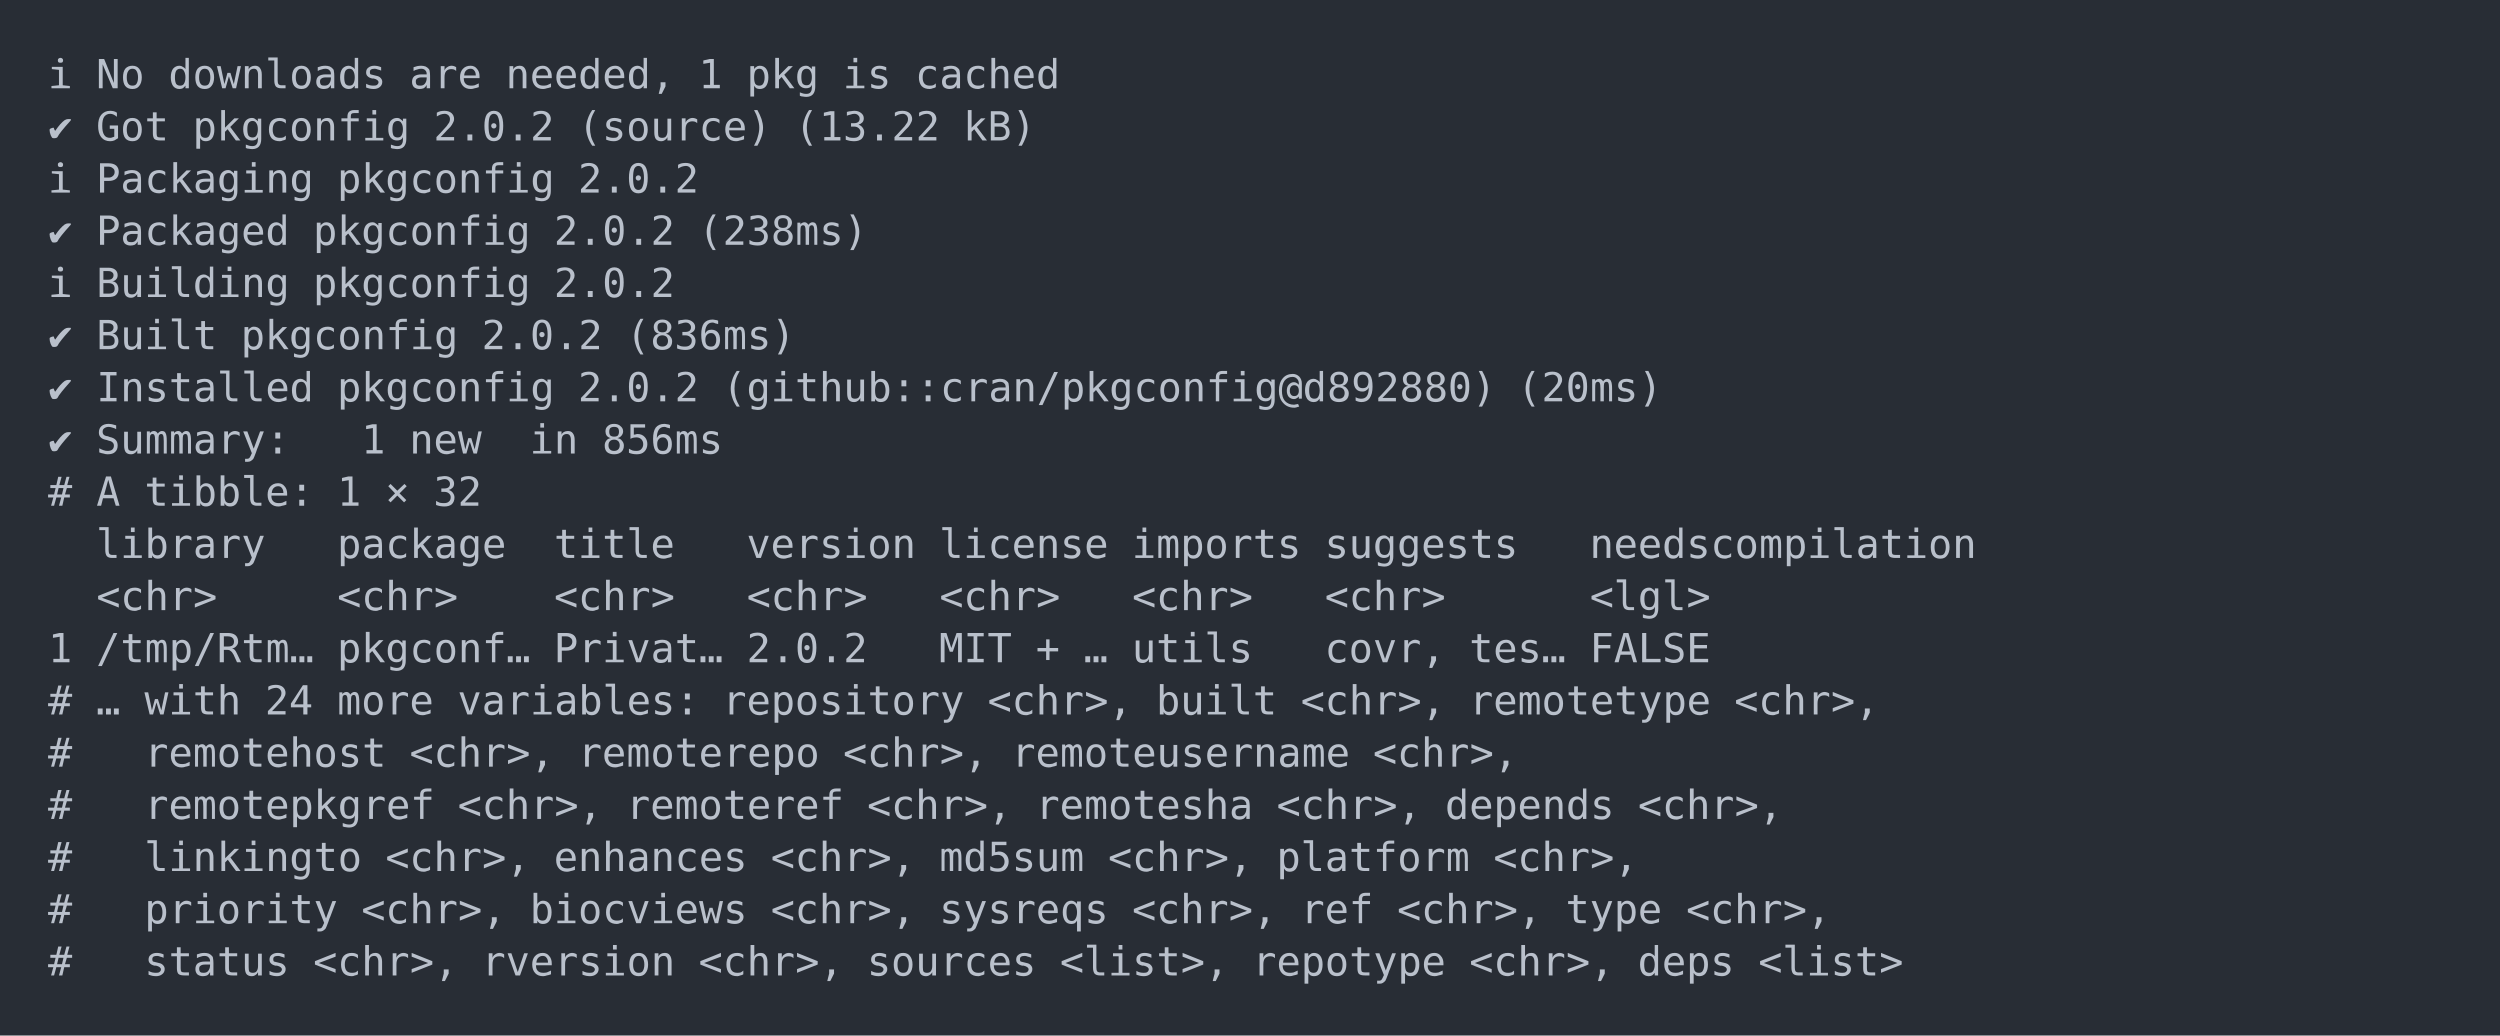
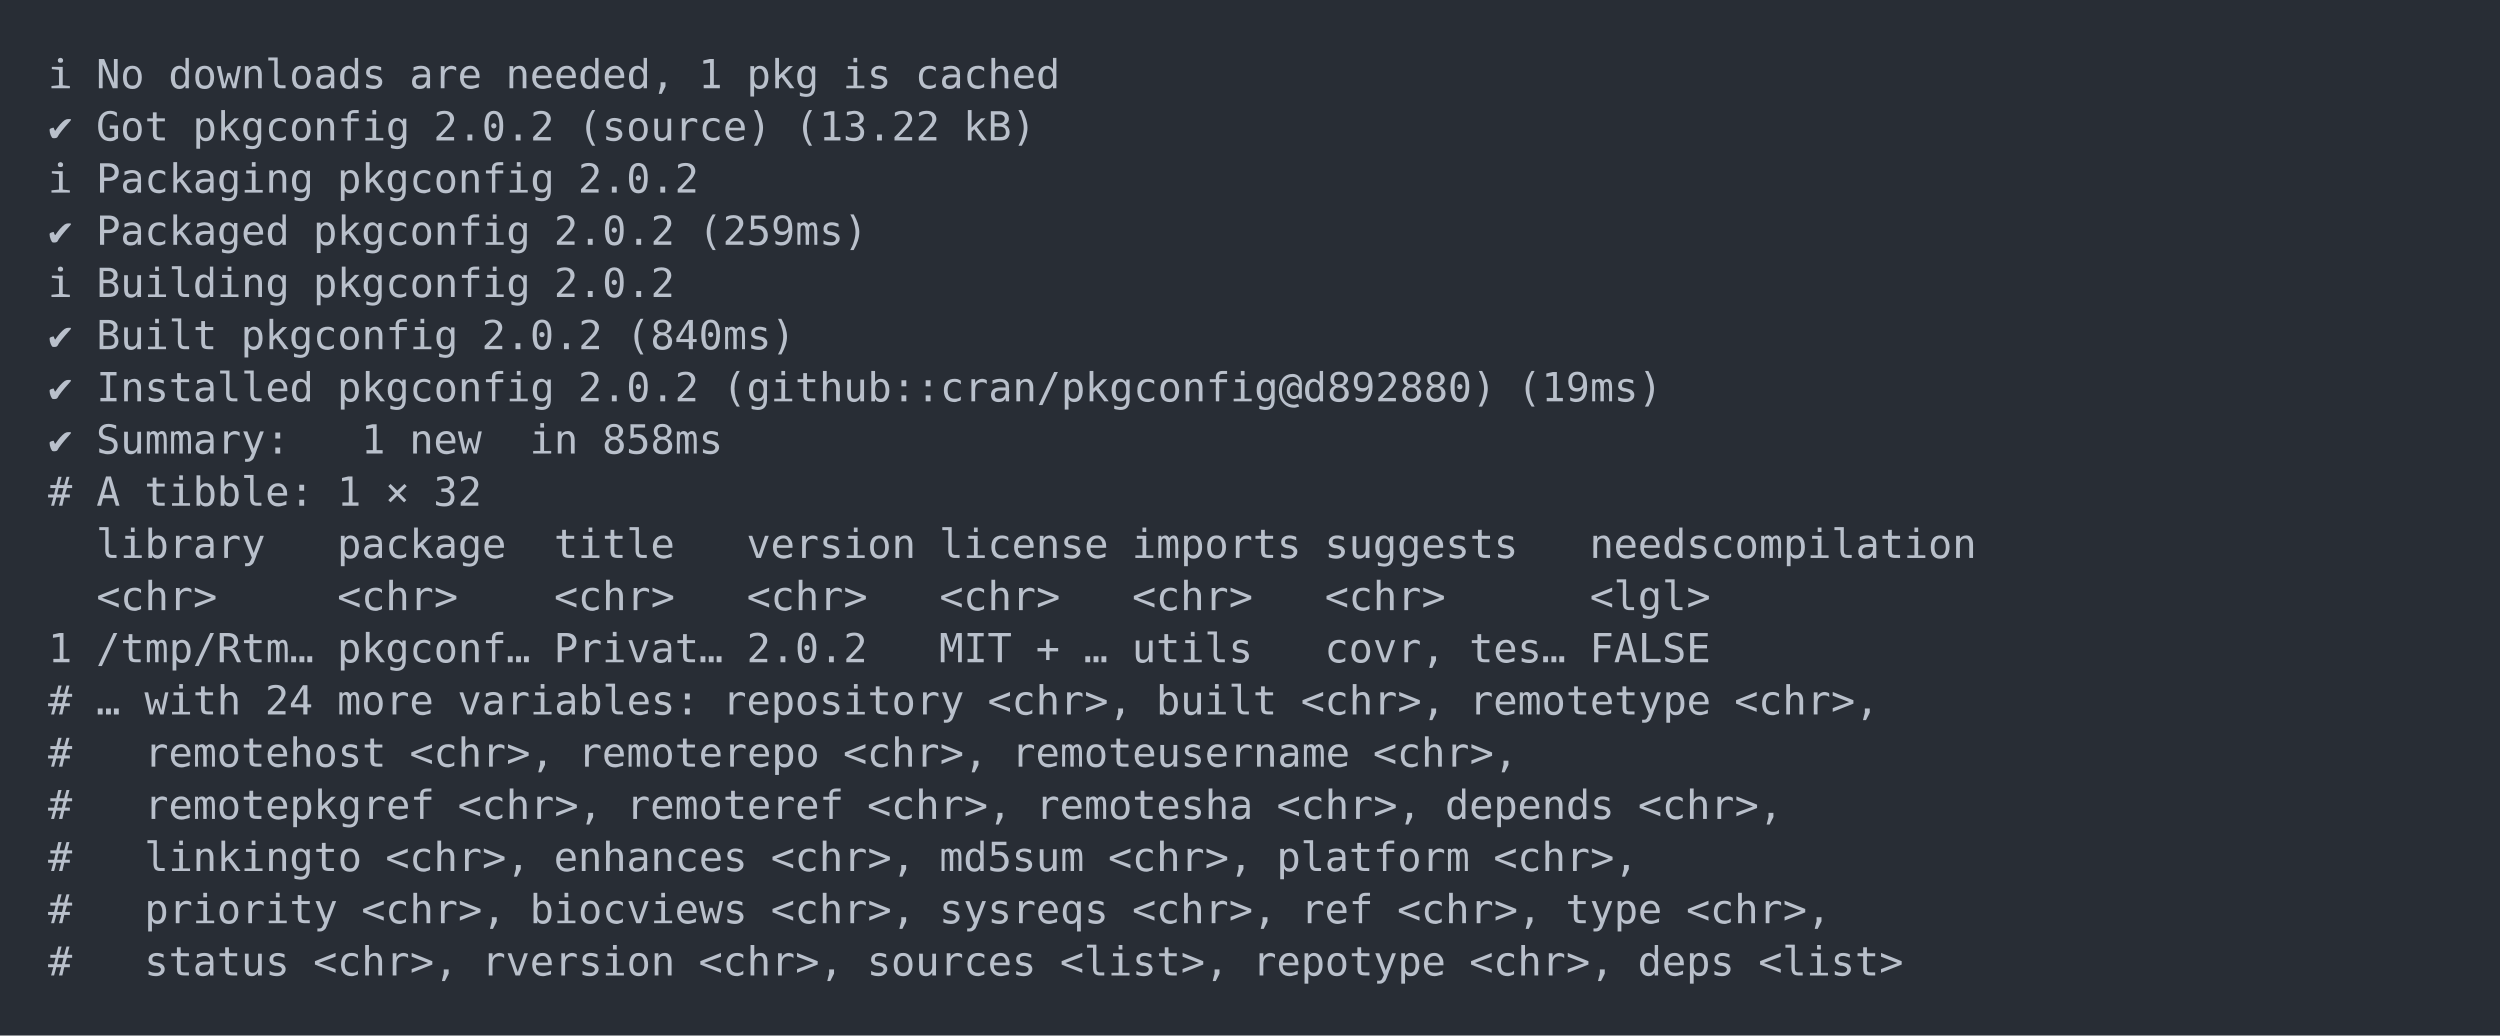
<svg xmlns="http://www.w3.org/2000/svg" xmlns:xlink="http://www.w3.org/1999/xlink" width="1040" height="430.78">
  <rect width="1040" height="430.78" rx="0" ry="0" class="a" />
  <svg height="390.78" viewBox="0 0 100 39.078" width="1000" x="20" y="20">
    <style>.a{fill:rgb(40,45,53)}.b{font-family:'Fira Code',Monaco,Consolas,Menlo,'Bitstream Vera Sans Mono','Powerline Symbols',monospace}.c{fill:transparent}.d{fill:rgb(185,192,203);white-space:pre}</style>
    <g font-family="'Fira Code',Monaco,Consolas,Menlo,'Bitstream Vera Sans Mono','Powerline Symbols',monospace" font-size="1.67" class="b">
      <defs>
        <symbol id="a">
          <rect height="19" width="100" x="0" y="0" class="c" />
        </symbol>
      </defs>
      <rect height="39.078" width="100" class="a" />
      <svg x="0" y="0" width="100">
        <svg x="0">
          <use xlink:href="#a" />
          <text x="0" y="1.67" class="d">ℹ</text>
          <text x="2.004" y="1.67" class="d">No</text>
          <text x="5.01" y="1.67" class="d">downloads</text>
          <text x="15.03" y="1.67" class="d">are</text>
          <text x="19.038" y="1.67" class="d">needed,</text>
          <text x="27.054" y="1.67" class="d">1</text>
          <text x="29.058" y="1.67" class="d">pkg</text>
          <text x="33.066" y="1.67" class="d">is</text>
          <text x="36.072" y="1.67" class="d">cached</text>
          <text x="0" y="3.841" class="d">✔</text>
          <text x="2.004" y="3.841" class="d">Got</text>
          <text x="6.012" y="3.841" class="d">pkgconfig</text>
          <text x="16.032" y="3.841" class="d">2.0.2</text>
          <text x="22.044" y="3.841" class="d">(source)</text>
          <text x="31.062" y="3.841" class="d">(13.22</text>
          <text x="38.076" y="3.841" class="d">kB)</text>
          <text x="0" y="6.012" class="d">ℹ</text>
          <text x="2.004" y="6.012" class="d">Packaging</text>
          <text x="12.024" y="6.012" class="d">pkgconfig</text>
          <text x="22.044" y="6.012" class="d">2.0.2</text>
          <text x="0" y="8.183" class="d">✔</text>
          <text x="2.004" y="8.183" class="d">Packaged</text>
          <text x="11.022" y="8.183" class="d">pkgconfig</text>
          <text x="21.042" y="8.183" class="d">2.0.2</text>
-           <text x="27.054" y="8.183" class="d">(238ms)</text>
+           <text x="27.054" y="8.183" class="d">(259ms)</text>
          <text x="0" y="10.354" class="d">ℹ</text>
          <text x="2.004" y="10.354" class="d">Building</text>
          <text x="11.022" y="10.354" class="d">pkgconfig</text>
          <text x="21.042" y="10.354" class="d">2.0.2</text>
          <text x="0" y="12.525" class="d">✔</text>
          <text x="2.004" y="12.525" class="d">Built</text>
          <text x="8.016" y="12.525" class="d">pkgconfig</text>
          <text x="18.036" y="12.525" class="d">2.0.2</text>
-           <text x="24.048" y="12.525" class="d">(836ms)</text>
+           <text x="24.048" y="12.525" class="d">(840ms)</text>
          <text x="0" y="14.696" class="d">✔</text>
          <text x="2.004" y="14.696" class="d">Installed</text>
          <text x="12.024" y="14.696" class="d">pkgconfig</text>
          <text x="22.044" y="14.696" class="d">2.0.2</text>
          <text x="28.056" y="14.696" class="d">(github::cran/pkgconfig@d892880)</text>
-           <text x="61.122" y="14.696" class="d">(20ms)</text>
+           <text x="61.122" y="14.696" class="d">(19ms)</text>
          <text x="0" y="16.867" class="d">✔</text>
          <text x="2.004" y="16.867" class="d">Summary:</text>
          <text x="13.026" y="16.867" class="d">1</text>
          <text x="15.03" y="16.867" class="d">new</text>
          <text x="20.04" y="16.867" class="d">in</text>
-           <text x="23.046" y="16.867" class="d">856ms</text>
+           <text x="23.046" y="16.867" class="d">858ms</text>
          <text x="0" y="19.038" class="d">#</text>
          <text x="2.004" y="19.038" class="d">A</text>
          <text x="4.008" y="19.038" class="d">tibble:</text>
          <text x="12.024" y="19.038" class="d">1</text>
          <text x="14.028" y="19.038" class="d">×</text>
          <text x="16.032" y="19.038" class="d">32</text>
          <text x="2.004" y="21.209" class="d">library</text>
          <text x="12.024" y="21.209" class="d">package</text>
          <text x="21.042" y="21.209" class="d">title</text>
          <text x="29.058" y="21.209" class="d">version</text>
          <text x="37.074" y="21.209" class="d">license</text>
          <text x="45.09" y="21.209" class="d">imports</text>
          <text x="53.106" y="21.209" class="d">suggests</text>
          <text x="64.128" y="21.209" class="d">needscompilation</text>
          <text x="2.004" y="23.38" class="d">&lt;chr&gt;</text>
          <text x="12.024" y="23.38" class="d">&lt;chr&gt;</text>
          <text x="21.042" y="23.38" class="d">&lt;chr&gt;</text>
          <text x="29.058" y="23.38" class="d">&lt;chr&gt;</text>
          <text x="37.074" y="23.38" class="d">&lt;chr&gt;</text>
          <text x="45.09" y="23.38" class="d">&lt;chr&gt;</text>
          <text x="53.106" y="23.38" class="d">&lt;chr&gt;</text>
          <text x="64.128" y="23.38" class="d">&lt;lgl&gt;</text>
          <text x="0" y="25.551" class="d">1</text>
          <text x="2.004" y="25.551" class="d">/tmp/Rtm…</text>
          <text x="12.024" y="25.551" class="d">pkgconf…</text>
          <text x="21.042" y="25.551" class="d">Privat…</text>
          <text x="29.058" y="25.551" class="d">2.0.2</text>
          <text x="37.074" y="25.551" class="d">MIT</text>
          <text x="41.082" y="25.551" class="d">+</text>
          <text x="43.086" y="25.551" class="d">…</text>
          <text x="45.09" y="25.551" class="d">utils</text>
          <text x="53.106" y="25.551" class="d">covr,</text>
          <text x="59.118" y="25.551" class="d">tes…</text>
          <text x="64.128" y="25.551" class="d">FALSE</text>
          <text x="0" y="27.722" class="d">#</text>
          <text x="2.004" y="27.722" class="d">…</text>
          <text x="4.008" y="27.722" class="d">with</text>
          <text x="9.018" y="27.722" class="d">24</text>
          <text x="12.024" y="27.722" class="d">more</text>
          <text x="17.034" y="27.722" class="d">variables:</text>
          <text x="28.056" y="27.722" class="d">repository</text>
          <text x="39.078" y="27.722" class="d">&lt;chr&gt;,</text>
          <text x="46.092" y="27.722" class="d">built</text>
          <text x="52.104" y="27.722" class="d">&lt;chr&gt;,</text>
          <text x="59.118" y="27.722" class="d">remotetype</text>
          <text x="70.14" y="27.722" class="d">&lt;chr&gt;,</text>
          <text x="0" y="29.893" class="d">#</text>
          <text x="4.008" y="29.893" class="d">remotehost</text>
          <text x="15.03" y="29.893" class="d">&lt;chr&gt;,</text>
          <text x="22.044" y="29.893" class="d">remoterepo</text>
          <text x="33.066" y="29.893" class="d">&lt;chr&gt;,</text>
          <text x="40.08" y="29.893" class="d">remoteusername</text>
          <text x="55.11" y="29.893" class="d">&lt;chr&gt;,</text>
          <text x="0" y="32.064" class="d">#</text>
          <text x="4.008" y="32.064" class="d">remotepkgref</text>
          <text x="17.034" y="32.064" class="d">&lt;chr&gt;,</text>
          <text x="24.048" y="32.064" class="d">remoteref</text>
          <text x="34.068" y="32.064" class="d">&lt;chr&gt;,</text>
          <text x="41.082" y="32.064" class="d">remotesha</text>
          <text x="51.102" y="32.064" class="d">&lt;chr&gt;,</text>
          <text x="58.116" y="32.064" class="d">depends</text>
          <text x="66.132" y="32.064" class="d">&lt;chr&gt;,</text>
          <text x="0" y="34.235" class="d">#</text>
          <text x="4.008" y="34.235" class="d">linkingto</text>
          <text x="14.028" y="34.235" class="d">&lt;chr&gt;,</text>
          <text x="21.042" y="34.235" class="d">enhances</text>
          <text x="30.06" y="34.235" class="d">&lt;chr&gt;,</text>
          <text x="37.074" y="34.235" class="d">md5sum</text>
          <text x="44.088" y="34.235" class="d">&lt;chr&gt;,</text>
          <text x="51.102" y="34.235" class="d">platform</text>
          <text x="60.12" y="34.235" class="d">&lt;chr&gt;,</text>
          <text x="0" y="36.406" class="d">#</text>
          <text x="4.008" y="36.406" class="d">priority</text>
          <text x="13.026" y="36.406" class="d">&lt;chr&gt;,</text>
          <text x="20.04" y="36.406" class="d">biocviews</text>
          <text x="30.06" y="36.406" class="d">&lt;chr&gt;,</text>
          <text x="37.074" y="36.406" class="d">sysreqs</text>
          <text x="45.09" y="36.406" class="d">&lt;chr&gt;,</text>
          <text x="52.104" y="36.406" class="d">ref</text>
          <text x="56.112" y="36.406" class="d">&lt;chr&gt;,</text>
          <text x="63.126" y="36.406" class="d">type</text>
          <text x="68.136" y="36.406" class="d">&lt;chr&gt;,</text>
          <text x="0" y="38.577" class="d">#</text>
          <text x="4.008" y="38.577" class="d">status</text>
          <text x="11.022" y="38.577" class="d">&lt;chr&gt;,</text>
          <text x="18.036" y="38.577" class="d">rversion</text>
          <text x="27.054" y="38.577" class="d">&lt;chr&gt;,</text>
          <text x="34.068" y="38.577" class="d">sources</text>
          <text x="42.084" y="38.577" class="d">&lt;list&gt;,</text>
          <text x="50.1" y="38.577" class="d">repotype</text>
          <text x="59.118" y="38.577" class="d">&lt;chr&gt;,</text>
          <text x="66.132" y="38.577" class="d">deps</text>
          <text x="71.142" y="38.577" class="d">&lt;list&gt;</text>
        </svg>
      </svg>
    </g>
  </svg>
</svg>
